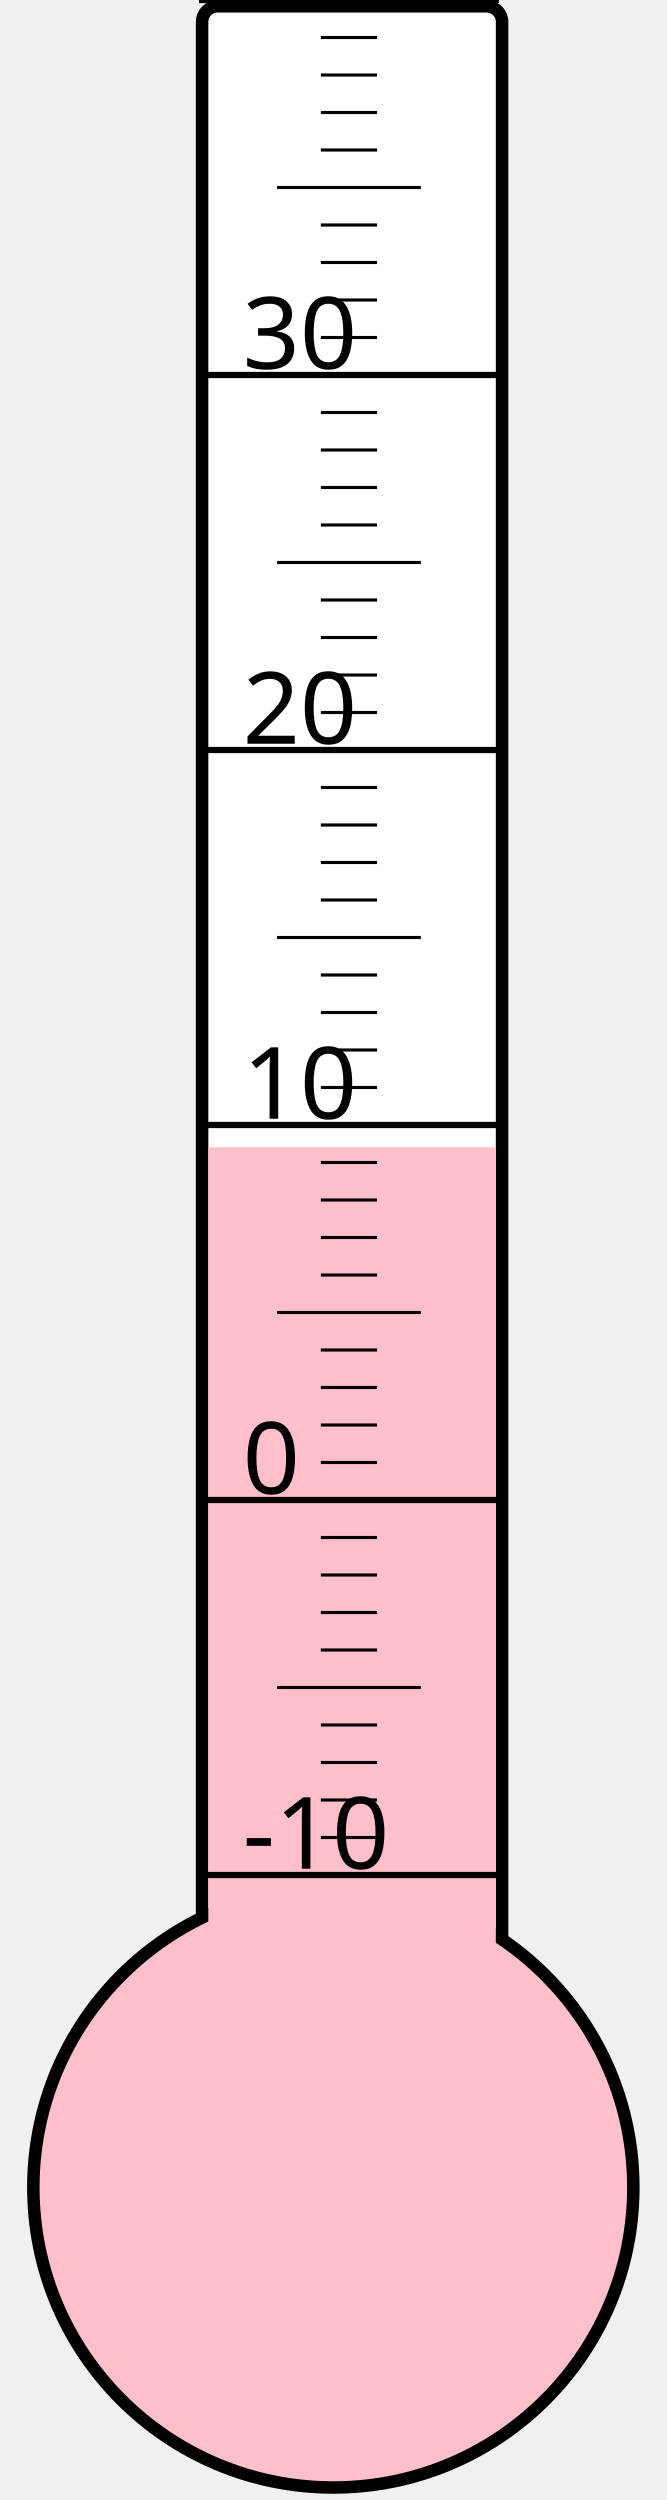
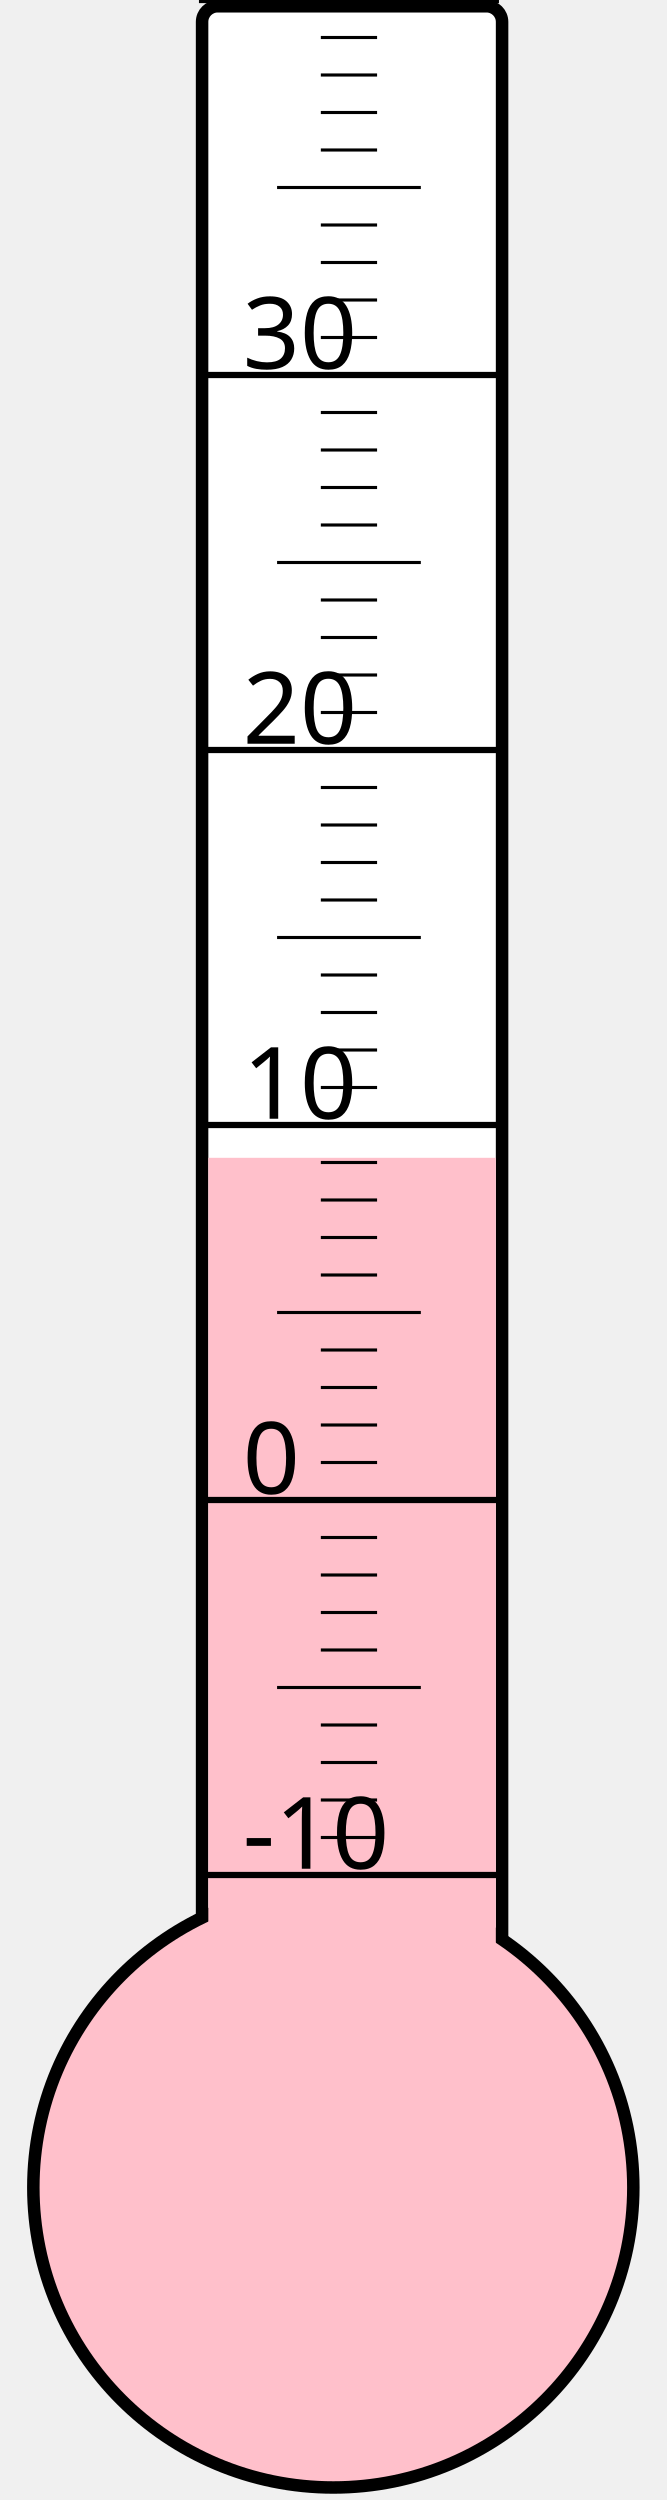
<svg xmlns="http://www.w3.org/2000/svg" width="40px" height="150px" viewBox="0 0 200 800">
  <rect width="200" height="800" x="0" y="0" style="fill: #ffffeb; fill-opacity: 0;" />
  <rect width="96" height="680" x="58" y="2" rx="5" ry="5" style="fill: white; fill-opacity: 1; stroke: black; stroke-width: 4;" />
  <circle cx="100" cy="700" r="96" style="fill: pink; stroke: black; stroke-width: 4;" />
-   <rect width="92" height="332.875" x="60" y="367.125" style="fill: pink; fill-opacity: 1; stroke-width: 0;" />
+   <rect width="92" height="329.5" x="60" y="370.5" style="fill: pink; fill-opacity: 1; stroke-width: 0;" />
  <text x="71" y="598" style="font-family: sans-serif; font-size: 24pt;">-10</text>
  <text x="71" y="478" style="font-family: sans-serif; font-size: 24pt;">0</text>
  <text x="71" y="358" style="font-family: sans-serif; font-size: 24pt;">10</text>
  <text x="71" y="238" style="font-family: sans-serif; font-size: 24pt;">20</text>
  <text x="71" y="118" style="font-family: sans-serif; font-size: 24pt;">30</text>
  <g style="stroke: black;">
    <line x1="57" y1="600" x2="153" y2="600" style="stroke-width: 2;" />
    <line x1="96" y1="588" x2="114" y2="588" style="stroke-width: 1;" />
    <line x1="96" y1="576" x2="114" y2="576" style="stroke-width: 1;" />
    <line x1="96" y1="564" x2="114" y2="564" style="stroke-width: 1;" />
    <line x1="96" y1="552" x2="114" y2="552" style="stroke-width: 1;" />
    <line x1="82" y1="540" x2="128" y2="540" style="stroke-width: 1;" />
    <line x1="96" y1="528" x2="114" y2="528" style="stroke-width: 1;" />
    <line x1="96" y1="516" x2="114" y2="516" style="stroke-width: 1;" />
    <line x1="96" y1="504" x2="114" y2="504" style="stroke-width: 1;" />
    <line x1="96" y1="492" x2="114" y2="492" style="stroke-width: 1;" />
    <line x1="57" y1="480" x2="153" y2="480" style="stroke-width: 2;" />
    <line x1="96" y1="468" x2="114" y2="468" style="stroke-width: 1;" />
    <line x1="96" y1="456" x2="114" y2="456" style="stroke-width: 1;" />
    <line x1="96" y1="444" x2="114" y2="444" style="stroke-width: 1;" />
    <line x1="96" y1="432" x2="114" y2="432" style="stroke-width: 1;" />
    <line x1="82" y1="420" x2="128" y2="420" style="stroke-width: 1;" />
    <line x1="96" y1="408" x2="114" y2="408" style="stroke-width: 1;" />
    <line x1="96" y1="396" x2="114" y2="396" style="stroke-width: 1;" />
    <line x1="96" y1="384" x2="114" y2="384" style="stroke-width: 1;" />
    <line x1="96" y1="372" x2="114" y2="372" style="stroke-width: 1;" />
    <line x1="57" y1="360" x2="153" y2="360" style="stroke-width: 2;" />
    <line x1="96" y1="348" x2="114" y2="348" style="stroke-width: 1;" />
    <line x1="96" y1="336" x2="114" y2="336" style="stroke-width: 1;" />
    <line x1="96" y1="324" x2="114" y2="324" style="stroke-width: 1;" />
    <line x1="96" y1="312" x2="114" y2="312" style="stroke-width: 1;" />
    <line x1="82" y1="300" x2="128" y2="300" style="stroke-width: 1;" />
    <line x1="96" y1="288" x2="114" y2="288" style="stroke-width: 1;" />
    <line x1="96" y1="276" x2="114" y2="276" style="stroke-width: 1;" />
    <line x1="96" y1="264" x2="114" y2="264" style="stroke-width: 1;" />
    <line x1="96" y1="252" x2="114" y2="252" style="stroke-width: 1;" />
    <line x1="57" y1="240" x2="153" y2="240" style="stroke-width: 2;" />
    <line x1="96" y1="228" x2="114" y2="228" style="stroke-width: 1;" />
    <line x1="96" y1="216" x2="114" y2="216" style="stroke-width: 1;" />
    <line x1="96" y1="204" x2="114" y2="204" style="stroke-width: 1;" />
    <line x1="96" y1="192" x2="114" y2="192" style="stroke-width: 1;" />
    <line x1="82" y1="180" x2="128" y2="180" style="stroke-width: 1;" />
    <line x1="96" y1="168" x2="114" y2="168" style="stroke-width: 1;" />
    <line x1="96" y1="156" x2="114" y2="156" style="stroke-width: 1;" />
    <line x1="96" y1="144" x2="114" y2="144" style="stroke-width: 1;" />
    <line x1="96" y1="132" x2="114" y2="132" style="stroke-width: 1;" />
    <line x1="57" y1="120" x2="153" y2="120" style="stroke-width: 2;" />
    <line x1="96" y1="108" x2="114" y2="108" style="stroke-width: 1;" />
    <line x1="96" y1="96" x2="114" y2="96" style="stroke-width: 1;" />
    <line x1="96" y1="84" x2="114" y2="84" style="stroke-width: 1;" />
    <line x1="96" y1="72" x2="114" y2="72" style="stroke-width: 1;" />
    <line x1="82" y1="60" x2="128" y2="60" style="stroke-width: 1;" />
    <line x1="96" y1="48" x2="114" y2="48" style="stroke-width: 1;" />
    <line x1="96" y1="36" x2="114" y2="36" style="stroke-width: 1;" />
    <line x1="96" y1="24" x2="114" y2="24" style="stroke-width: 1;" />
    <line x1="96" y1="12" x2="114" y2="12" style="stroke-width: 1;" />
    <line x1="57" y1="0" x2="153" y2="0" style="stroke-width: 2;" />
  </g>
</svg>
